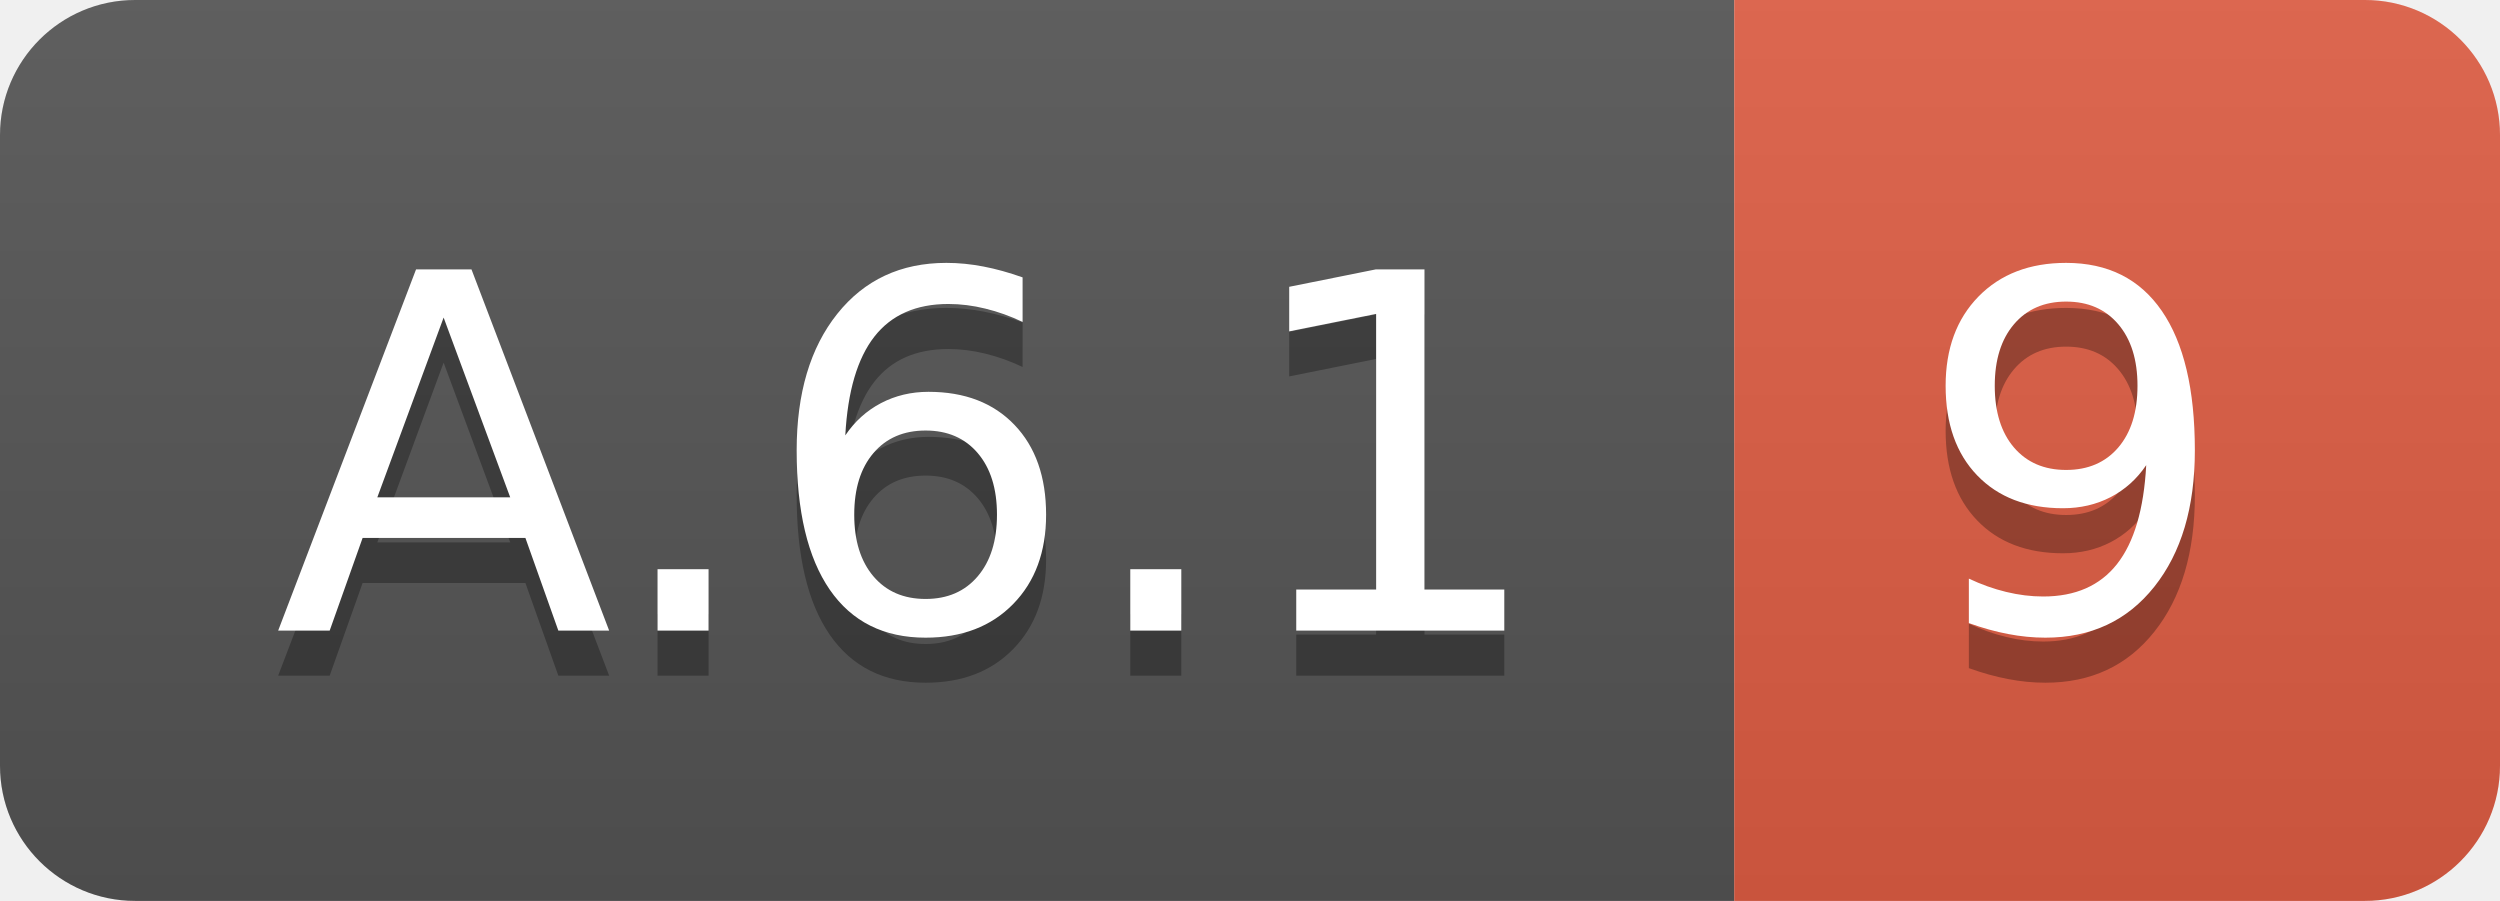
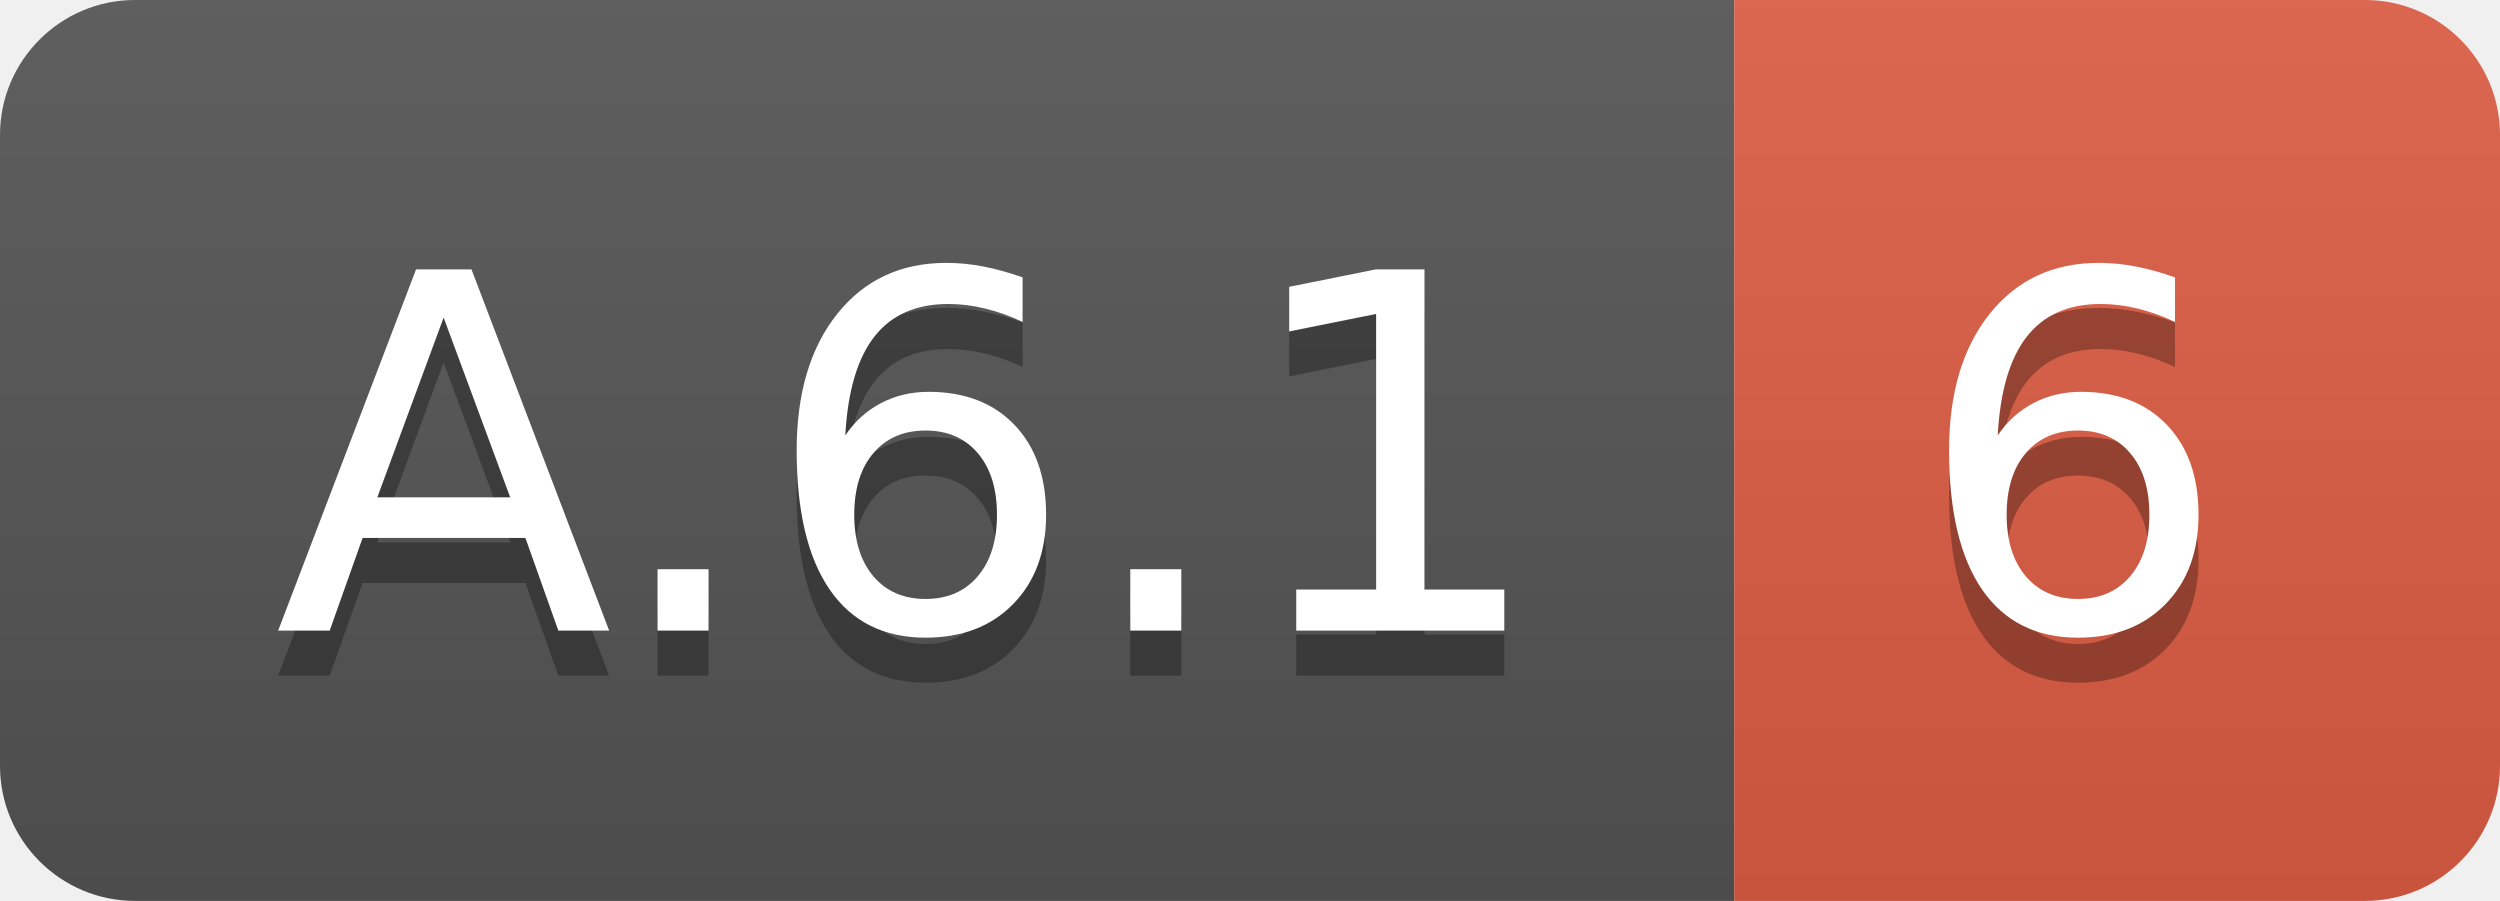
<svg xmlns="http://www.w3.org/2000/svg" width="55.5" height="20">
  <linearGradient id="smooth" x2="0" y2="100%">
    <stop offset="0" stop-color="#bbb" stop-opacity=".1" />
    <stop offset="1" stop-opacity=".1" />
  </linearGradient>
  <clipPath id="round">
    <rect width="55.5" height="20" rx="3" fill="#fff" />
  </clipPath>
  <g clip-path="url(#round)">
    <rect width="38.5" height="20" fill="#555" />
    <rect x="38.5" width="17.0" height="20" fill="#e05d44" />
    <rect width="55.5" height="20" fill="url(#smooth)" />
  </g>
  <g fill="#fff" text-anchor="middle" font-family="DejaVu Sans,Verdana,Geneva,sans-serif" font-size="110">
    <text x="202.5" y="150" fill="#010101" fill-opacity=".3" transform="scale(0.1)" textLength="285.0" lengthAdjust="spacing">A.6.1</text>
    <text x="202.5" y="140" transform="scale(0.1)" textLength="285.0" lengthAdjust="spacing">A.6.1</text>
-     <text x="460.0" y="150" fill="#010101" fill-opacity=".3" transform="scale(0.1)" textLength="70.0" lengthAdjust="spacing">9</text>
-     <text x="460.0" y="140" transform="scale(0.1)" textLength="70.0" lengthAdjust="spacing">9</text>
+     <text x="460.0" y="150" fill="#010101" fill-opacity=".3" transform="scale(0.1)" textLength="70.0" lengthAdjust="spacing">6</text>
+     <text x="460.0" y="140" transform="scale(0.1)" textLength="70.0" lengthAdjust="spacing">6</text>
  </g>
</svg>
